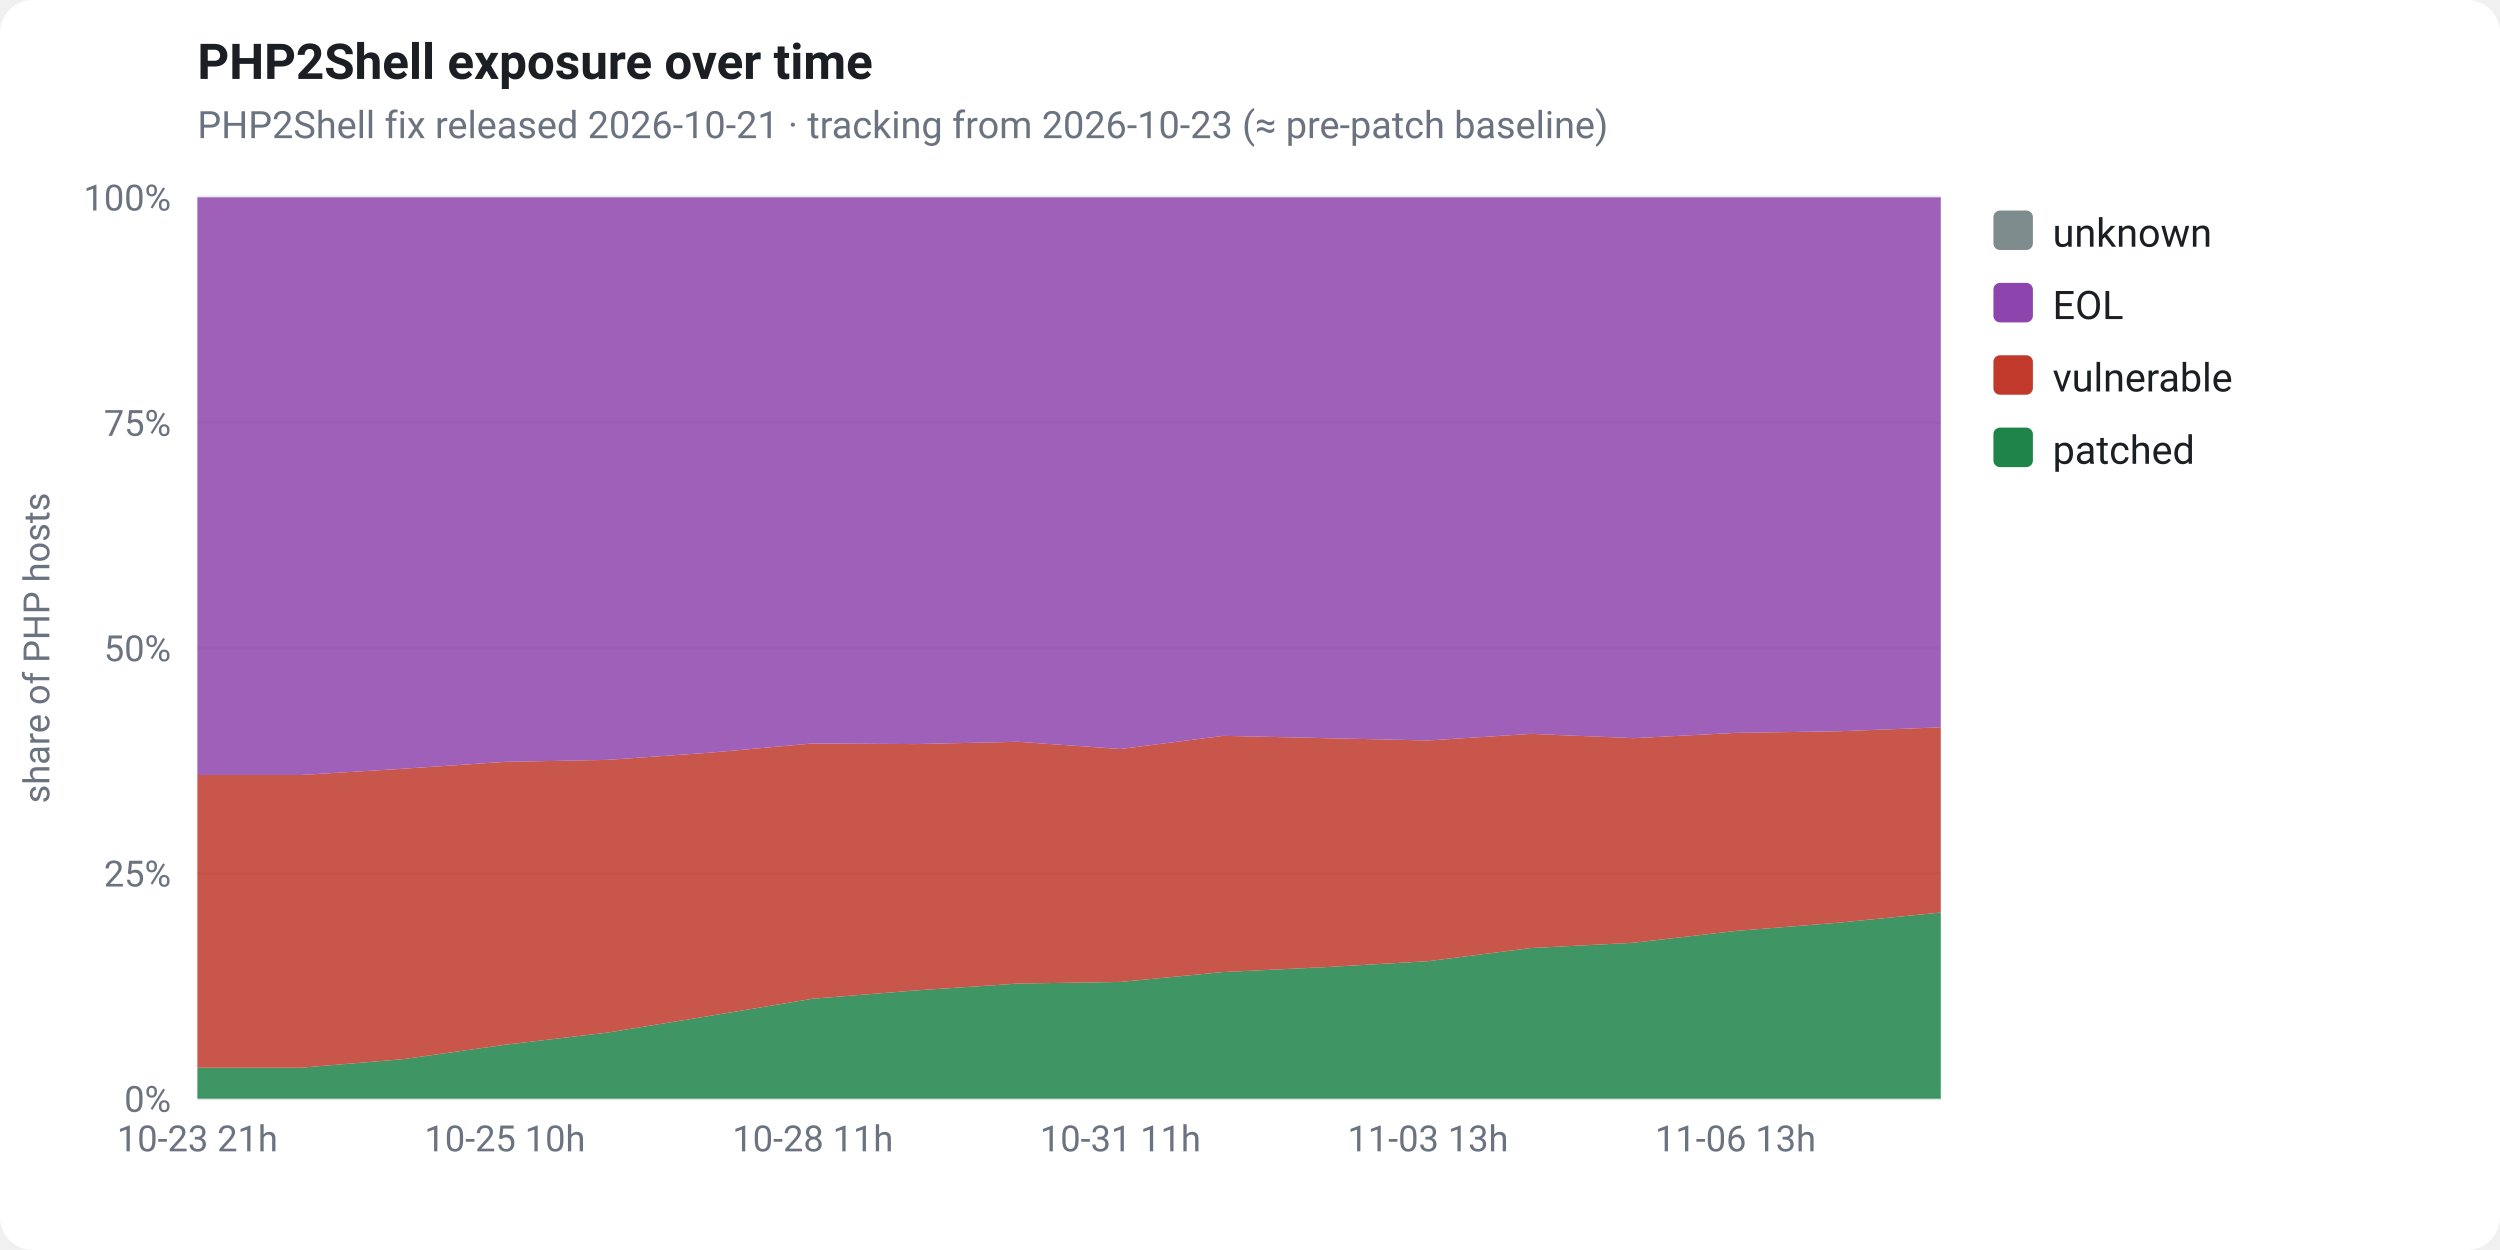
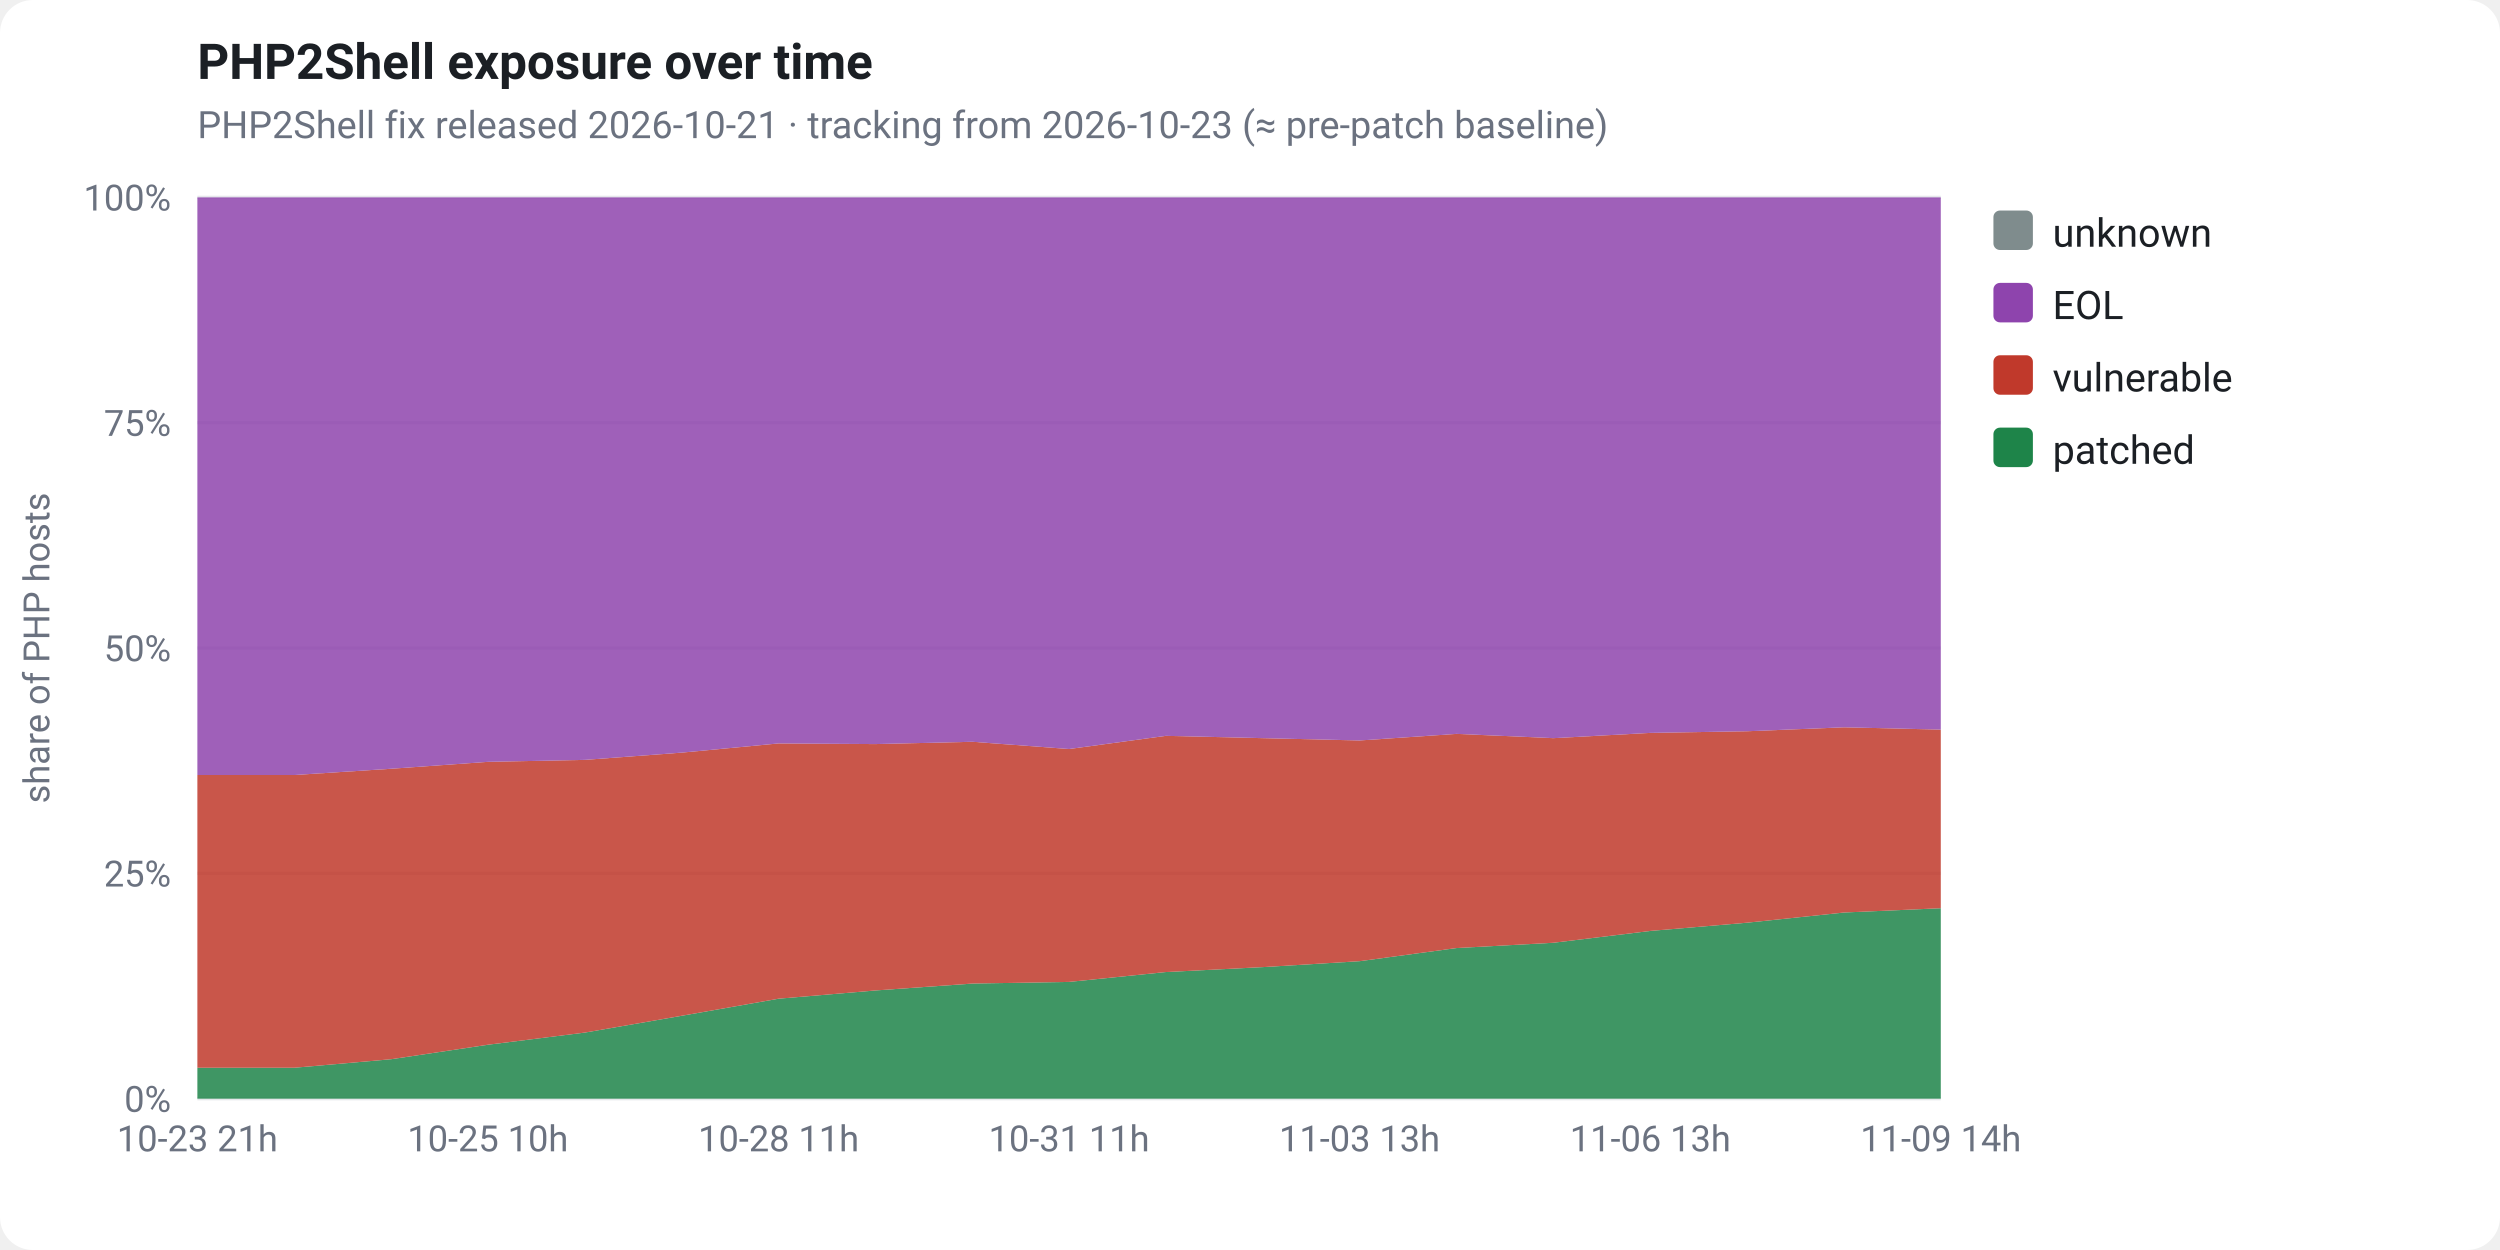
<svg xmlns="http://www.w3.org/2000/svg" viewBox="0 0 760 380" width="760" height="380" font-family="-apple-system,Segoe UI,Roboto,Helvetica,Arial,sans-serif" role="img">
  <rect x="0" y="0" width="760" height="380" fill="#ffffff" rx="10" />
  <text x="60" y="24" fill="#1b1f24" font-size="15" font-weight="700">PHP2Shell exposure over time</text>
  <text x="60" y="42" fill="#6b7280" font-size="11.5">PHP2Shell fix released 2026-10-21 · tracking from 2026-10-23 (≈ pre-patch baseline)</text>
  <line x1="60" y1="334.0" x2="590" y2="334.0" stroke="#e5e7eb" stroke-width="1" />
  <text x="52" y="338.0" fill="#6b7280" font-size="11" text-anchor="end">0%</text>
  <line x1="60" y1="265.5" x2="590" y2="265.5" stroke="#e5e7eb" stroke-width="1" />
  <text x="52" y="269.5" fill="#6b7280" font-size="11" text-anchor="end">25%</text>
  <line x1="60" y1="197.0" x2="590" y2="197.0" stroke="#e5e7eb" stroke-width="1" />
  <text x="52" y="201.0" fill="#6b7280" font-size="11" text-anchor="end">50%</text>
  <line x1="60" y1="128.5" x2="590" y2="128.5" stroke="#e5e7eb" stroke-width="1" />
  <text x="52" y="132.5" fill="#6b7280" font-size="11" text-anchor="end">75%</text>
  <line x1="60" y1="60.0" x2="590" y2="60.0" stroke="#e5e7eb" stroke-width="1" />
  <text x="52" y="64.0" fill="#6b7280" font-size="11" text-anchor="end">100%</text>
  <text x="15" y="197" fill="#6b7280" font-size="11" text-anchor="middle" transform="rotate(-90 15 197)">share of PHP hosts</text>
-   <polygon points="60.0,324.6 91.2,324.6 122.4,322.0 153.5,317.6 184.7,313.9 215.9,308.8 247.1,303.6 278.2,301.1 309.4,299.0 340.6,298.5 371.8,295.5 402.9,294.0 434.1,292.2 465.3,288.2 496.5,286.6 527.6,283.0 558.8,280.5 590.0,277.4 590.0,334.0 558.8,334.0 527.6,334.0 496.5,334.0 465.3,334.0 434.1,334.0 402.9,334.0 371.8,334.0 340.6,334.0 309.4,334.0 278.2,334.0 247.1,334.0 215.9,334.0 184.7,334.0 153.5,334.0 122.4,334.0 91.2,334.0 60.0,334.0" fill="#1e8449" fill-opacity="0.85" />
-   <polygon points="60.0,235.6 91.2,235.6 122.4,233.7 153.5,231.6 184.7,231.0 215.9,228.8 247.1,226.0 278.2,226.2 309.4,225.5 340.6,227.7 371.8,223.7 402.9,224.4 434.1,225.1 465.3,223.1 496.5,224.4 527.6,222.8 558.8,222.3 590.0,221.1 590.0,277.4 558.8,280.5 527.6,283.0 496.5,286.6 465.3,288.2 434.1,292.2 402.9,294.0 371.8,295.5 340.6,298.5 309.4,299.0 278.2,301.1 247.1,303.6 215.9,308.8 184.7,313.9 153.5,317.6 122.4,322.0 91.2,324.6 60.0,324.6" fill="#c0392b" fill-opacity="0.85" />
-   <polygon points="60.0,60.0 91.2,60.0 122.4,60.0 153.5,60.0 184.7,60.0 215.9,60.0 247.1,60.0 278.2,60.0 309.4,60.0 340.6,60.0 371.8,60.0 402.9,60.0 434.1,60.0 465.3,60.0 496.5,60.0 527.6,60.0 558.8,60.0 590.0,60.0 590.0,221.1 558.8,222.3 527.6,222.8 496.5,224.4 465.3,223.1 434.1,225.1 402.9,224.4 371.8,223.7 340.6,227.7 309.4,225.5 278.2,226.2 247.1,226.0 215.9,228.8 184.7,231.0 153.5,231.6 122.4,233.7 91.2,235.6 60.0,235.6" fill="#8e44ad" fill-opacity="0.85" />
-   <polygon points="60.0,60.0 91.2,60.0 122.4,60.0 153.5,60.0 184.7,60.0 215.9,60.0 247.1,60.0 278.2,60.0 309.4,60.0 340.6,60.0 371.8,60.0 402.9,60.0 434.1,60.0 465.3,60.0 496.5,60.0 527.6,60.0 558.8,60.0 590.0,60.0 590.0,60.0 558.8,60.0 527.6,60.0 496.5,60.0 465.3,60.0 434.1,60.0 402.9,60.0 371.8,60.0 340.6,60.0 309.4,60.0 278.2,60.0 247.1,60.0 215.9,60.0 184.7,60.0 153.5,60.0 122.4,60.0 91.2,60.0 60.0,60.0" fill="#7f8c8d" fill-opacity="0.85" />
+   <polygon points="60.0,324.6 89.4,324.6 118.9,322.0 148.3,317.6 177.8,313.9 207.2,308.8 236.7,303.6 266.1,301.1 295.6,299.0 325.0,298.5 354.4,295.5 383.9,294.0 413.3,292.2 442.8,288.2 472.2,286.6 501.7,283.0 531.1,280.5 560.6,277.4 590.0,276.1 590.0,334.0 560.6,334.0 531.1,334.0 501.7,334.0 472.2,334.0 442.8,334.0 413.3,334.0 383.9,334.0 354.4,334.0 325.0,334.0 295.6,334.0 266.1,334.0 236.7,334.0 207.2,334.0 177.8,334.0 148.3,334.0 118.9,334.0 89.4,334.0 60.0,334.0" fill="#1e8449" fill-opacity="0.85" />
+   <polygon points="60.0,235.6 89.4,235.6 118.9,233.7 148.3,231.6 177.8,231.0 207.2,228.8 236.7,226.0 266.1,226.2 295.6,225.5 325.0,227.7 354.4,223.7 383.9,224.4 413.3,225.1 442.8,223.1 472.2,224.4 501.7,222.8 531.1,222.3 560.6,221.1 590.0,221.8 590.0,276.1 560.6,277.4 531.1,280.5 501.7,283.0 472.2,286.6 442.8,288.2 413.3,292.2 383.9,294.0 354.4,295.5 325.0,298.5 295.6,299.0 266.1,301.1 236.7,303.6 207.2,308.8 177.8,313.9 148.3,317.6 118.9,322.0 89.4,324.6 60.0,324.6" fill="#c0392b" fill-opacity="0.85" />
+   <polygon points="60.0,60.0 89.4,60.0 118.9,60.0 148.3,60.0 177.8,60.0 207.2,60.0 236.7,60.0 266.1,60.0 295.6,60.0 325.0,60.0 354.4,60.0 383.9,60.0 413.3,60.0 442.8,60.0 472.2,60.0 501.7,60.0 531.1,60.0 560.6,60.0 590.0,60.0 590.0,221.8 560.6,221.1 531.1,222.3 501.7,222.8 472.2,224.4 442.8,223.1 413.3,225.1 383.9,224.4 354.4,223.7 325.0,227.7 295.6,225.5 266.1,226.2 236.7,226.0 207.2,228.8 177.8,231.0 148.3,231.6 118.9,233.7 89.4,235.6 60.0,235.6" fill="#8e44ad" fill-opacity="0.85" />
+   <polygon points="60.0,60.0 89.4,60.0 118.9,60.0 148.3,60.0 177.8,60.0 207.2,60.0 236.7,60.0 266.1,60.0 295.6,60.0 325.0,60.0 354.4,60.0 383.9,60.0 413.3,60.0 442.8,60.0 472.2,60.0 501.7,60.0 531.1,60.0 560.6,60.0 590.0,60.0 590.0,60.0 560.6,60.0 531.1,60.0 501.7,60.0 472.2,60.0 442.8,60.0 413.3,60.0 383.9,60.0 354.4,60.0 325.0,60.0 295.6,60.0 266.1,60.0 236.7,60.0 207.2,60.0 177.8,60.0 148.3,60.0 118.9,60.0 89.4,60.0 60.0,60.0" fill="#7f8c8d" fill-opacity="0.85" />
  <text x="60.0" y="350" fill="#6b7280" font-size="11" text-anchor="middle">10-23 21h</text>
-   <text x="153.5" y="350" fill="#6b7280" font-size="11" text-anchor="middle">10-25 10h</text>
-   <text x="247.1" y="350" fill="#6b7280" font-size="11" text-anchor="middle">10-28 11h</text>
-   <text x="340.6" y="350" fill="#6b7280" font-size="11" text-anchor="middle">10-31 11h</text>
-   <text x="434.1" y="350" fill="#6b7280" font-size="11" text-anchor="middle">11-03 13h</text>
-   <text x="527.6" y="350" fill="#6b7280" font-size="11" text-anchor="middle">11-06 13h</text>
+   <text x="148.3" y="350" fill="#6b7280" font-size="11" text-anchor="middle">10-25 10h</text>
+   <text x="236.7" y="350" fill="#6b7280" font-size="11" text-anchor="middle">10-28 11h</text>
+   <text x="325.0" y="350" fill="#6b7280" font-size="11" text-anchor="middle">10-31 11h</text>
+   <text x="413.3" y="350" fill="#6b7280" font-size="11" text-anchor="middle">11-03 13h</text>
+   <text x="501.7" y="350" fill="#6b7280" font-size="11" text-anchor="middle">11-06 13h</text>
+   <text x="590.0" y="350" fill="#6b7280" font-size="11" text-anchor="middle">11-09 14h</text>
  <rect x="606" y="64" width="12" height="12" rx="2" fill="#7f8c8d" />
  <text x="624" y="75" fill="#1b1f24" font-size="12">unknown</text>
  <rect x="606" y="86" width="12" height="12" rx="2" fill="#8e44ad" />
  <text x="624" y="97" fill="#1b1f24" font-size="12">EOL</text>
  <rect x="606" y="108" width="12" height="12" rx="2" fill="#c0392b" />
  <text x="624" y="119" fill="#1b1f24" font-size="12">vulnerable</text>
  <rect x="606" y="130" width="12" height="12" rx="2" fill="#1e8449" />
  <text x="624" y="141" fill="#1b1f24" font-size="12">patched</text>
</svg>
